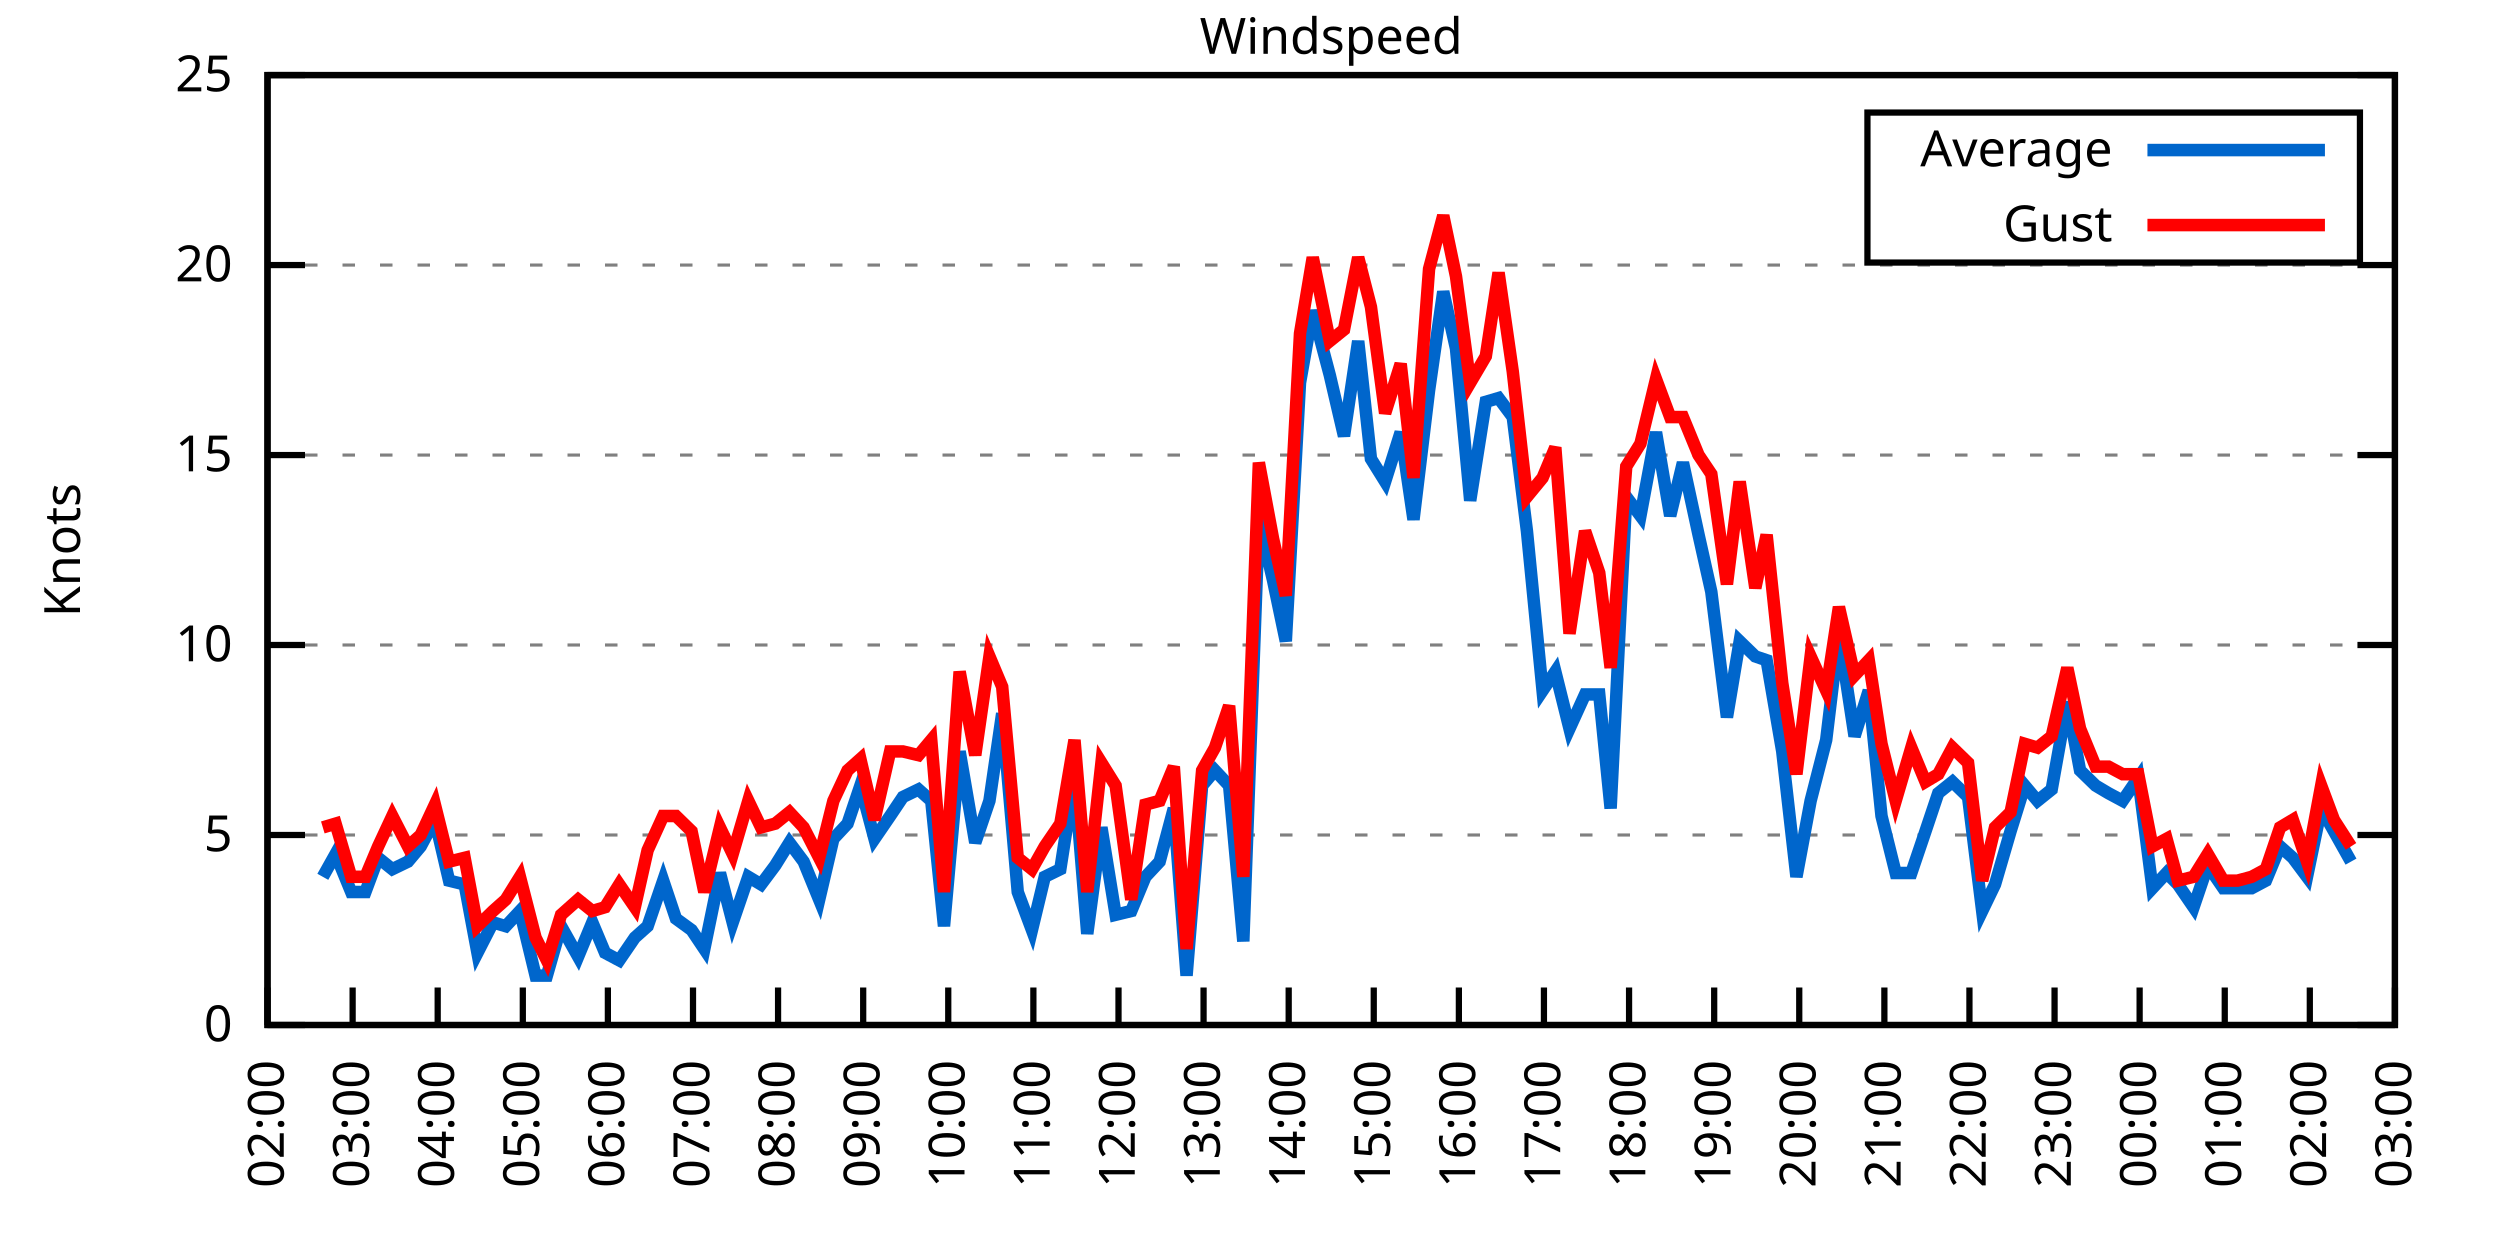
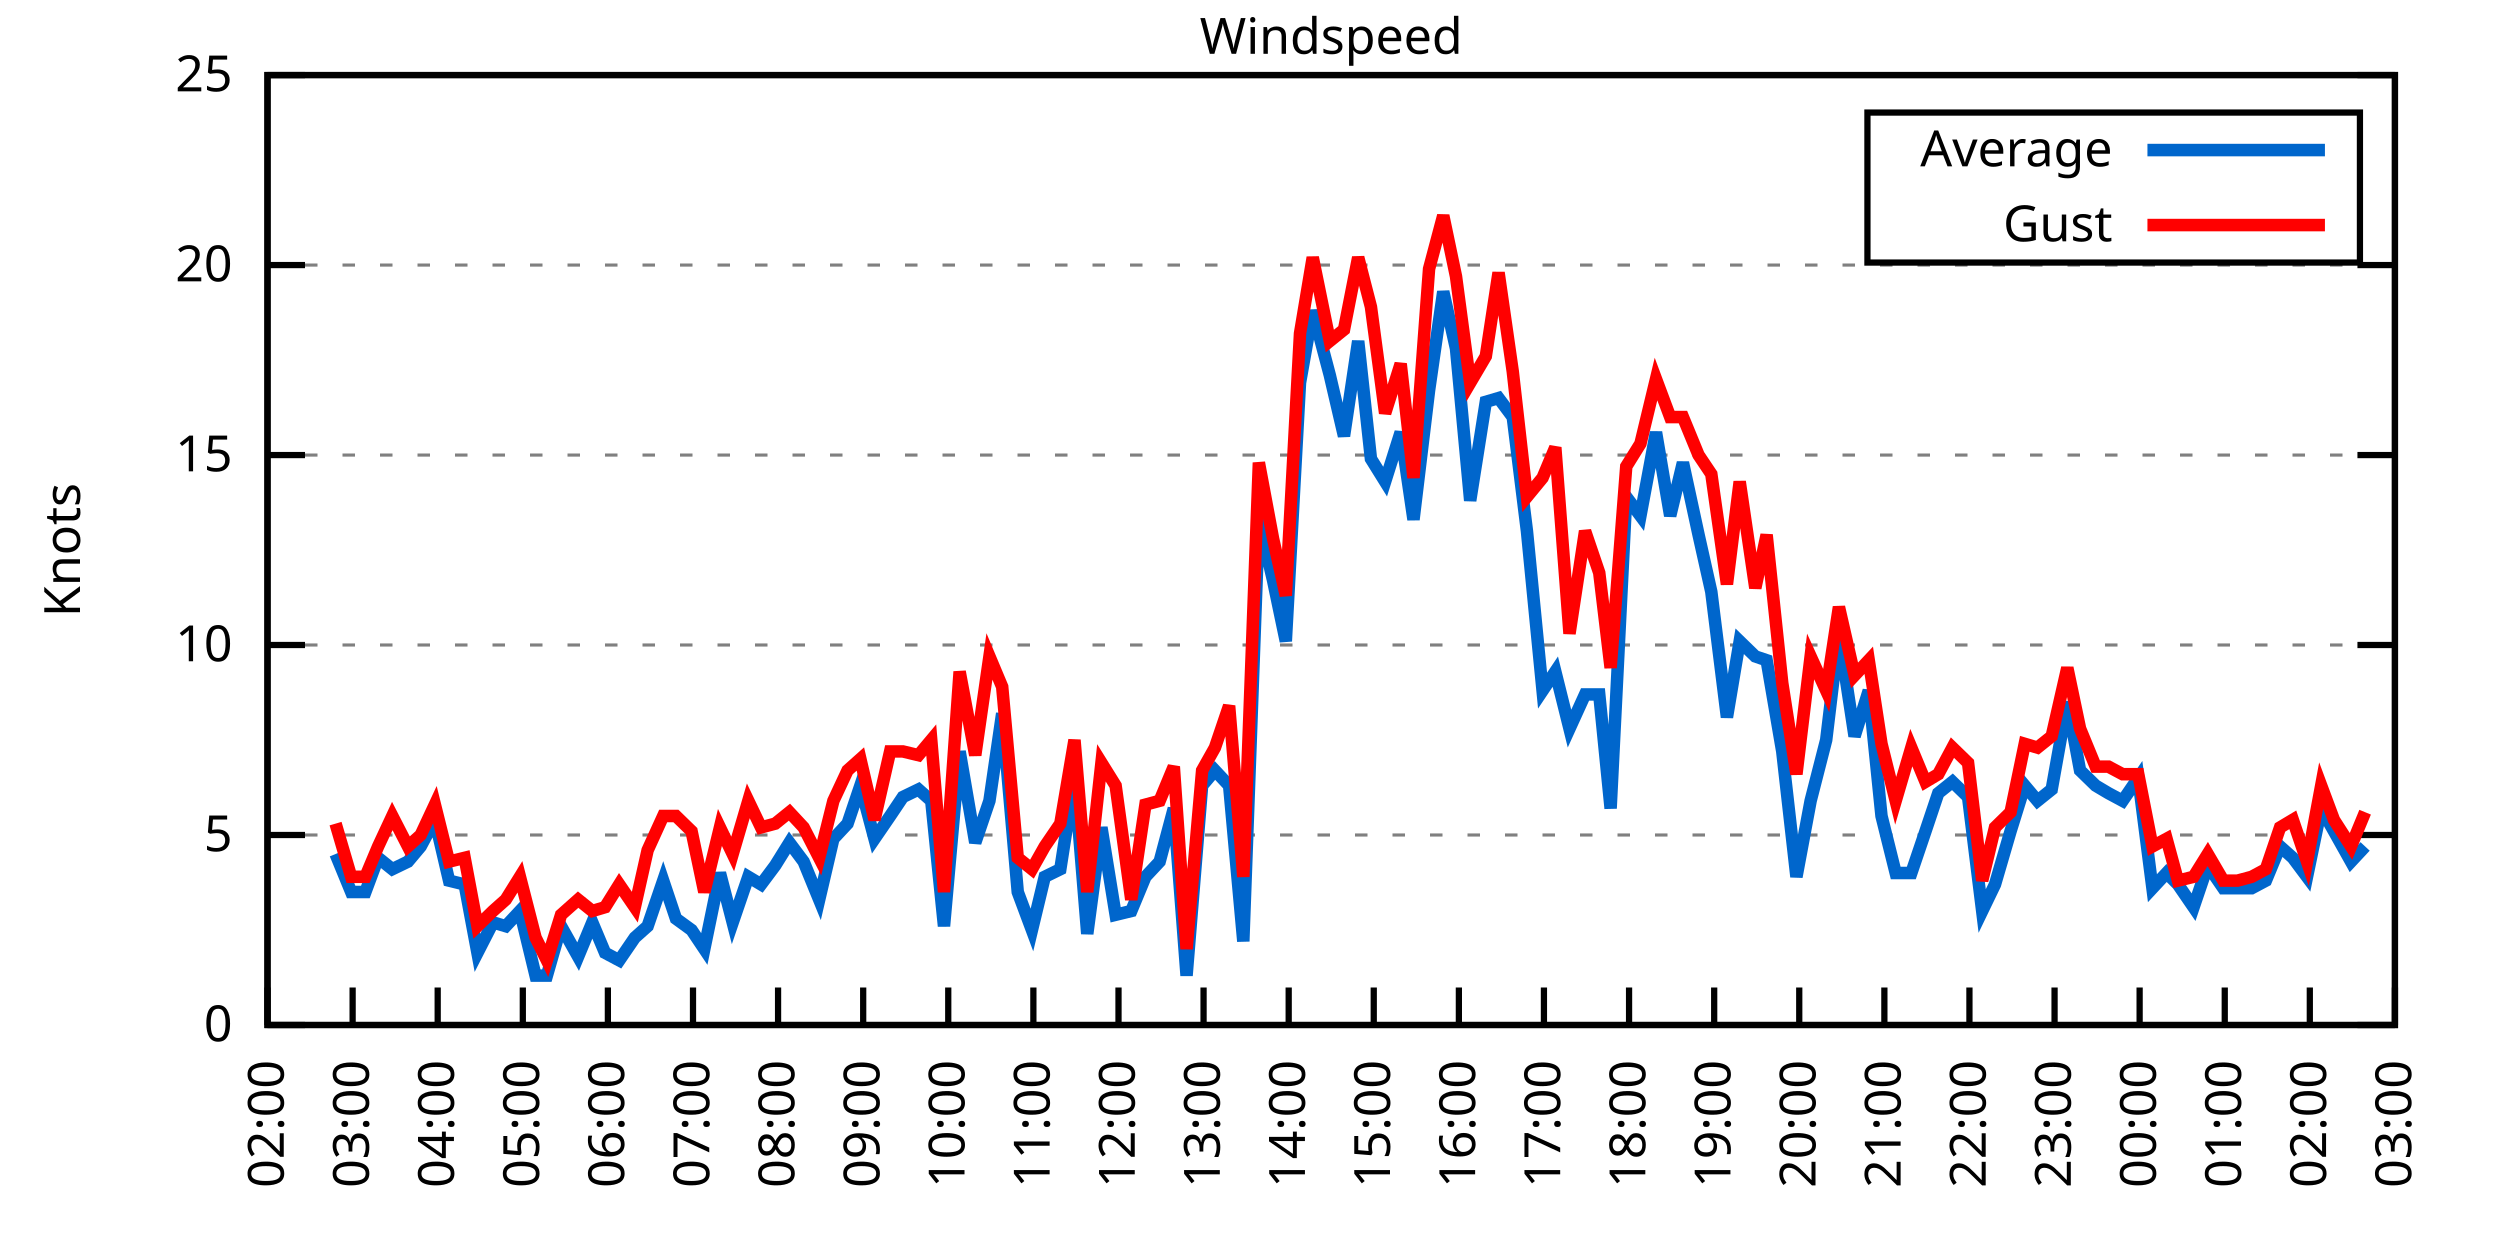
<svg xmlns="http://www.w3.org/2000/svg" xmlns:xlink="http://www.w3.org/1999/xlink" width="400" height="200" viewBox="0 0 400 200">
  <g id="gnuplot_canvas">
    <rect x="0" y="0" width="400" height="200" fill="none" />
    <defs>
      <circle id="gpDot" r="0.5" stroke-width="0.5" stroke="currentColor" />
      <path id="gpPt0" stroke-width="0.333" stroke="currentColor" d="M-1,0 h2 M0,-1 v2" />
      <path id="gpPt1" stroke-width="0.333" stroke="currentColor" d="M-1,-1 L1,1 M1,-1 L-1,1" />
      <path id="gpPt2" stroke-width="0.333" stroke="currentColor" d="M-1,0 L1,0 M0,-1 L0,1 M-1,-1 L1,1 M-1,1 L1,-1" />
      <rect id="gpPt3" stroke-width="0.333" stroke="currentColor" x="-1" y="-1" width="2" height="2" />
      <rect id="gpPt4" stroke-width="0.333" stroke="currentColor" fill="currentColor" x="-1" y="-1" width="2" height="2" />
      <circle id="gpPt5" stroke-width="0.333" stroke="currentColor" cx="0" cy="0" r="1" />
      <use xlink:href="#gpPt5" id="gpPt6" fill="currentColor" stroke="none" />
      <path id="gpPt7" stroke-width="0.333" stroke="currentColor" d="M0,-1.33 L-1.33,0.67 L1.33,0.67 z" />
      <use xlink:href="#gpPt7" id="gpPt8" fill="currentColor" stroke="none" />
      <use xlink:href="#gpPt7" id="gpPt9" stroke="currentColor" transform="rotate(180)" />
      <use xlink:href="#gpPt9" id="gpPt10" fill="currentColor" stroke="none" />
      <use xlink:href="#gpPt3" id="gpPt11" stroke="currentColor" transform="rotate(45)" />
      <use xlink:href="#gpPt11" id="gpPt12" fill="currentColor" stroke="none" />
      <path id="gpPt13" stroke-width="0.333" stroke="currentColor" d="M0,1.330 L1.265,0.411 L0.782,-1.067 L-0.782,-1.076 L-1.265,0.411 z" />
      <use xlink:href="#gpPt13" id="gpPt14" fill="currentColor" stroke="none" />
      <filter id="textbox" filterUnits="objectBoundingBox" x="0" y="0" height="1" width="1">
        <feFlood flood-color="white" flood-opacity="1" result="bgnd" />
        <feComposite in="SourceGraphic" in2="bgnd" operator="atop" />
      </filter>
      <filter id="greybox" filterUnits="objectBoundingBox" x="0" y="0" height="1" width="1">
        <feFlood flood-color="lightgrey" flood-opacity="1" result="grey" />
        <feComposite in="SourceGraphic" in2="grey" operator="atop" />
      </filter>
    </defs>
    <g fill="none" color="white" stroke="currentColor" stroke-width="1.00" stroke-linecap="butt" stroke-linejoin="miter">
</g>
    <g fill="none" color="black" stroke="currentColor" stroke-width="1.00" stroke-linecap="butt" stroke-linejoin="miter">
      <g stroke="none" shape-rendering="crispEdges">
        <polygon fill="rgb(255, 255, 255)" points="42.80,164.00 383.18,164.00 383.18,12.02 42.80,12.02 " />
      </g>
    </g>
    <g fill="none" color="black" stroke="currentColor" stroke-width="1.00" stroke-linecap="butt" stroke-linejoin="miter">
</g>
    <g fill="none" color="black" stroke="black" stroke-width="0.50" stroke-linecap="butt" stroke-linejoin="miter">
</g>
    <g fill="none" color="gray" stroke="currentColor" stroke-width="0.50" stroke-linecap="butt" stroke-linejoin="miter">
      <path stroke="gray" stroke-dasharray="2,4" class="gridline" d="M42.80,164.00 L383.19,164.00  " />
    </g>
    <g fill="none" color="gray" stroke="gray" stroke-width="1.00" stroke-linecap="butt" stroke-linejoin="miter">
</g>
    <g fill="none" color="black" stroke="currentColor" stroke-width="1.00" stroke-linecap="butt" stroke-linejoin="miter">
      <path stroke="black" d="M42.80,164.00 L48.80,164.00 M383.19,164.00 L377.19,164.00  " />
      <g transform="translate(37.20,166.60)" stroke="none" fill="black" font-family="Sans" font-size="8.00" text-anchor="end">
        <text>
          <tspan font-family="Sans"> 0</tspan>
        </text>
      </g>
    </g>
    <g fill="none" color="black" stroke="currentColor" stroke-width="1.00" stroke-linecap="butt" stroke-linejoin="miter">
</g>
    <g fill="none" color="black" stroke="black" stroke-width="0.50" stroke-linecap="butt" stroke-linejoin="miter">
</g>
    <g fill="none" color="gray" stroke="currentColor" stroke-width="0.50" stroke-linecap="butt" stroke-linejoin="miter">
      <path stroke="gray" stroke-dasharray="2,4" class="gridline" d="M42.80,133.60 L383.19,133.60  " />
    </g>
    <g fill="none" color="gray" stroke="gray" stroke-width="1.00" stroke-linecap="butt" stroke-linejoin="miter">
</g>
    <g fill="none" color="black" stroke="currentColor" stroke-width="1.00" stroke-linecap="butt" stroke-linejoin="miter">
      <path stroke="black" d="M42.80,133.60 L48.80,133.60 M383.19,133.60 L377.19,133.60  " />
      <g transform="translate(37.20,136.20)" stroke="none" fill="black" font-family="Sans" font-size="8.00" text-anchor="end">
        <text>
          <tspan font-family="Sans"> 5</tspan>
        </text>
      </g>
    </g>
    <g fill="none" color="black" stroke="currentColor" stroke-width="1.00" stroke-linecap="butt" stroke-linejoin="miter">
</g>
    <g fill="none" color="black" stroke="black" stroke-width="0.50" stroke-linecap="butt" stroke-linejoin="miter">
</g>
    <g fill="none" color="gray" stroke="currentColor" stroke-width="0.50" stroke-linecap="butt" stroke-linejoin="miter">
      <path stroke="gray" stroke-dasharray="2,4" class="gridline" d="M42.80,103.20 L383.19,103.20  " />
    </g>
    <g fill="none" color="gray" stroke="gray" stroke-width="1.00" stroke-linecap="butt" stroke-linejoin="miter">
</g>
    <g fill="none" color="black" stroke="currentColor" stroke-width="1.00" stroke-linecap="butt" stroke-linejoin="miter">
      <path stroke="black" d="M42.80,103.20 L48.80,103.20 M383.19,103.20 L377.19,103.20  " />
      <g transform="translate(37.20,105.80)" stroke="none" fill="black" font-family="Sans" font-size="8.00" text-anchor="end">
        <text>
          <tspan font-family="Sans"> 10</tspan>
        </text>
      </g>
    </g>
    <g fill="none" color="black" stroke="currentColor" stroke-width="1.00" stroke-linecap="butt" stroke-linejoin="miter">
</g>
    <g fill="none" color="black" stroke="black" stroke-width="0.50" stroke-linecap="butt" stroke-linejoin="miter">
</g>
    <g fill="none" color="gray" stroke="currentColor" stroke-width="0.50" stroke-linecap="butt" stroke-linejoin="miter">
      <path stroke="gray" stroke-dasharray="2,4" class="gridline" d="M42.80,72.81 L383.19,72.81  " />
    </g>
    <g fill="none" color="gray" stroke="gray" stroke-width="1.00" stroke-linecap="butt" stroke-linejoin="miter">
</g>
    <g fill="none" color="black" stroke="currentColor" stroke-width="1.00" stroke-linecap="butt" stroke-linejoin="miter">
      <path stroke="black" d="M42.80,72.81 L48.80,72.81 M383.19,72.81 L377.19,72.81  " />
      <g transform="translate(37.20,75.41)" stroke="none" fill="black" font-family="Sans" font-size="8.00" text-anchor="end">
        <text>
          <tspan font-family="Sans"> 15</tspan>
        </text>
      </g>
    </g>
    <g fill="none" color="black" stroke="currentColor" stroke-width="1.00" stroke-linecap="butt" stroke-linejoin="miter">
</g>
    <g fill="none" color="black" stroke="black" stroke-width="0.50" stroke-linecap="butt" stroke-linejoin="miter">
</g>
    <g fill="none" color="gray" stroke="currentColor" stroke-width="0.50" stroke-linecap="butt" stroke-linejoin="miter">
      <path stroke="gray" stroke-dasharray="2,4" class="gridline" d="M42.80,42.41 L383.19,42.41  " />
    </g>
    <g fill="none" color="gray" stroke="gray" stroke-width="1.00" stroke-linecap="butt" stroke-linejoin="miter">
</g>
    <g fill="none" color="black" stroke="currentColor" stroke-width="1.00" stroke-linecap="butt" stroke-linejoin="miter">
      <path stroke="black" d="M42.80,42.41 L48.80,42.41 M383.19,42.41 L377.19,42.41  " />
      <g transform="translate(37.20,45.01)" stroke="none" fill="black" font-family="Sans" font-size="8.00" text-anchor="end">
        <text>
          <tspan font-family="Sans"> 20</tspan>
        </text>
      </g>
    </g>
    <g fill="none" color="black" stroke="currentColor" stroke-width="1.00" stroke-linecap="butt" stroke-linejoin="miter">
</g>
    <g fill="none" color="black" stroke="black" stroke-width="0.50" stroke-linecap="butt" stroke-linejoin="miter">
</g>
    <g fill="none" color="gray" stroke="currentColor" stroke-width="0.50" stroke-linecap="butt" stroke-linejoin="miter">
      <path stroke="gray" stroke-dasharray="2,4" class="gridline" d="M42.80,12.01 L383.19,12.01  " />
    </g>
    <g fill="none" color="gray" stroke="gray" stroke-width="1.00" stroke-linecap="butt" stroke-linejoin="miter">
</g>
    <g fill="none" color="black" stroke="currentColor" stroke-width="1.00" stroke-linecap="butt" stroke-linejoin="miter">
      <path stroke="black" d="M42.80,12.01 L48.80,12.01 M383.19,12.01 L377.19,12.01  " />
      <g transform="translate(37.20,14.61)" stroke="none" fill="black" font-family="Sans" font-size="8.00" text-anchor="end">
        <text>
          <tspan font-family="Sans"> 25</tspan>
        </text>
      </g>
    </g>
    <g fill="none" color="black" stroke="currentColor" stroke-width="1.00" stroke-linecap="butt" stroke-linejoin="miter">
      <path stroke="black" d="M42.80,164.00 L42.80,158.00  " />
      <g transform="translate(45.40,169.60) rotate(270.00)" stroke="none" fill="black" font-family="Sans" font-size="8.00" text-anchor="end">
        <text>
          <tspan font-family="Sans">02:00</tspan>
        </text>
      </g>
    </g>
    <g fill="none" color="black" stroke="currentColor" stroke-width="1.00" stroke-linecap="butt" stroke-linejoin="miter">
      <path stroke="black" d="M56.42,164.00 L56.42,158.00  " />
      <g transform="translate(59.02,169.60) rotate(270.00)" stroke="none" fill="black" font-family="Sans" font-size="8.00" text-anchor="end">
        <text>
          <tspan font-family="Sans">03:00</tspan>
        </text>
      </g>
    </g>
    <g fill="none" color="black" stroke="currentColor" stroke-width="1.00" stroke-linecap="butt" stroke-linejoin="miter">
      <path stroke="black" d="M70.03,164.00 L70.03,158.00  " />
      <g transform="translate(72.63,169.60) rotate(270.00)" stroke="none" fill="black" font-family="Sans" font-size="8.00" text-anchor="end">
        <text>
          <tspan font-family="Sans">04:00</tspan>
        </text>
      </g>
    </g>
    <g fill="none" color="black" stroke="currentColor" stroke-width="1.00" stroke-linecap="butt" stroke-linejoin="miter">
      <path stroke="black" d="M83.65,164.00 L83.65,158.00  " />
      <g transform="translate(86.25,169.60) rotate(270.00)" stroke="none" fill="black" font-family="Sans" font-size="8.00" text-anchor="end">
        <text>
          <tspan font-family="Sans">05:00</tspan>
        </text>
      </g>
    </g>
    <g fill="none" color="black" stroke="currentColor" stroke-width="1.00" stroke-linecap="butt" stroke-linejoin="miter">
      <path stroke="black" d="M97.26,164.00 L97.26,158.00  " />
      <g transform="translate(99.86,169.60) rotate(270.00)" stroke="none" fill="black" font-family="Sans" font-size="8.00" text-anchor="end">
        <text>
          <tspan font-family="Sans">06:00</tspan>
        </text>
      </g>
    </g>
    <g fill="none" color="black" stroke="currentColor" stroke-width="1.00" stroke-linecap="butt" stroke-linejoin="miter">
      <path stroke="black" d="M110.88,164.00 L110.88,158.00  " />
      <g transform="translate(113.48,169.60) rotate(270.00)" stroke="none" fill="black" font-family="Sans" font-size="8.00" text-anchor="end">
        <text>
          <tspan font-family="Sans">07:00</tspan>
        </text>
      </g>
    </g>
    <g fill="none" color="black" stroke="currentColor" stroke-width="1.00" stroke-linecap="butt" stroke-linejoin="miter">
      <path stroke="black" d="M124.49,164.00 L124.49,158.00  " />
      <g transform="translate(127.09,169.60) rotate(270.00)" stroke="none" fill="black" font-family="Sans" font-size="8.00" text-anchor="end">
        <text>
          <tspan font-family="Sans">08:00</tspan>
        </text>
      </g>
    </g>
    <g fill="none" color="black" stroke="currentColor" stroke-width="1.00" stroke-linecap="butt" stroke-linejoin="miter">
      <path stroke="black" d="M138.11,164.00 L138.11,158.00  " />
      <g transform="translate(140.71,169.60) rotate(270.00)" stroke="none" fill="black" font-family="Sans" font-size="8.00" text-anchor="end">
        <text>
          <tspan font-family="Sans">09:00</tspan>
        </text>
      </g>
    </g>
    <g fill="none" color="black" stroke="currentColor" stroke-width="1.00" stroke-linecap="butt" stroke-linejoin="miter">
      <path stroke="black" d="M151.72,164.00 L151.72,158.00  " />
      <g transform="translate(154.32,169.60) rotate(270.00)" stroke="none" fill="black" font-family="Sans" font-size="8.00" text-anchor="end">
        <text>
          <tspan font-family="Sans">10:00</tspan>
        </text>
      </g>
    </g>
    <g fill="none" color="black" stroke="currentColor" stroke-width="1.00" stroke-linecap="butt" stroke-linejoin="miter">
      <path stroke="black" d="M165.34,164.00 L165.34,158.00  " />
      <g transform="translate(167.94,169.60) rotate(270.00)" stroke="none" fill="black" font-family="Sans" font-size="8.00" text-anchor="end">
        <text>
          <tspan font-family="Sans">11:00</tspan>
        </text>
      </g>
    </g>
    <g fill="none" color="black" stroke="currentColor" stroke-width="1.00" stroke-linecap="butt" stroke-linejoin="miter">
      <path stroke="black" d="M178.96,164.00 L178.96,158.00  " />
      <g transform="translate(181.56,169.60) rotate(270.00)" stroke="none" fill="black" font-family="Sans" font-size="8.00" text-anchor="end">
        <text>
          <tspan font-family="Sans">12:00</tspan>
        </text>
      </g>
    </g>
    <g fill="none" color="black" stroke="currentColor" stroke-width="1.00" stroke-linecap="butt" stroke-linejoin="miter">
      <path stroke="black" d="M192.57,164.00 L192.57,158.00  " />
      <g transform="translate(195.17,169.60) rotate(270.00)" stroke="none" fill="black" font-family="Sans" font-size="8.00" text-anchor="end">
        <text>
          <tspan font-family="Sans">13:00</tspan>
        </text>
      </g>
    </g>
    <g fill="none" color="black" stroke="currentColor" stroke-width="1.00" stroke-linecap="butt" stroke-linejoin="miter">
      <path stroke="black" d="M206.19,164.00 L206.19,158.00  " />
      <g transform="translate(208.79,169.60) rotate(270.00)" stroke="none" fill="black" font-family="Sans" font-size="8.00" text-anchor="end">
        <text>
          <tspan font-family="Sans">14:00</tspan>
        </text>
      </g>
    </g>
    <g fill="none" color="black" stroke="currentColor" stroke-width="1.00" stroke-linecap="butt" stroke-linejoin="miter">
      <path stroke="black" d="M219.80,164.00 L219.80,158.00  " />
      <g transform="translate(222.40,169.60) rotate(270.00)" stroke="none" fill="black" font-family="Sans" font-size="8.00" text-anchor="end">
        <text>
          <tspan font-family="Sans">15:00</tspan>
        </text>
      </g>
    </g>
    <g fill="none" color="black" stroke="currentColor" stroke-width="1.00" stroke-linecap="butt" stroke-linejoin="miter">
      <path stroke="black" d="M233.42,164.00 L233.42,158.00  " />
      <g transform="translate(236.02,169.60) rotate(270.00)" stroke="none" fill="black" font-family="Sans" font-size="8.00" text-anchor="end">
        <text>
          <tspan font-family="Sans">16:00</tspan>
        </text>
      </g>
    </g>
    <g fill="none" color="black" stroke="currentColor" stroke-width="1.00" stroke-linecap="butt" stroke-linejoin="miter">
      <path stroke="black" d="M247.03,164.00 L247.03,158.00  " />
      <g transform="translate(249.63,169.60) rotate(270.00)" stroke="none" fill="black" font-family="Sans" font-size="8.00" text-anchor="end">
        <text>
          <tspan font-family="Sans">17:00</tspan>
        </text>
      </g>
    </g>
    <g fill="none" color="black" stroke="currentColor" stroke-width="1.00" stroke-linecap="butt" stroke-linejoin="miter">
      <path stroke="black" d="M260.65,164.00 L260.65,158.00  " />
      <g transform="translate(263.25,169.60) rotate(270.00)" stroke="none" fill="black" font-family="Sans" font-size="8.00" text-anchor="end">
        <text>
          <tspan font-family="Sans">18:00</tspan>
        </text>
      </g>
    </g>
    <g fill="none" color="black" stroke="currentColor" stroke-width="1.00" stroke-linecap="butt" stroke-linejoin="miter">
      <path stroke="black" d="M274.27,164.00 L274.27,158.00  " />
      <g transform="translate(276.87,169.60) rotate(270.00)" stroke="none" fill="black" font-family="Sans" font-size="8.00" text-anchor="end">
        <text>
          <tspan font-family="Sans">19:00</tspan>
        </text>
      </g>
    </g>
    <g fill="none" color="black" stroke="currentColor" stroke-width="1.00" stroke-linecap="butt" stroke-linejoin="miter">
      <path stroke="black" d="M287.88,164.00 L287.88,158.00  " />
      <g transform="translate(290.48,169.60) rotate(270.00)" stroke="none" fill="black" font-family="Sans" font-size="8.00" text-anchor="end">
        <text>
          <tspan font-family="Sans">20:00</tspan>
        </text>
      </g>
    </g>
    <g fill="none" color="black" stroke="currentColor" stroke-width="1.00" stroke-linecap="butt" stroke-linejoin="miter">
      <path stroke="black" d="M301.50,164.00 L301.50,158.00  " />
      <g transform="translate(304.10,169.60) rotate(270.00)" stroke="none" fill="black" font-family="Sans" font-size="8.00" text-anchor="end">
        <text>
          <tspan font-family="Sans">21:00</tspan>
        </text>
      </g>
    </g>
    <g fill="none" color="black" stroke="currentColor" stroke-width="1.00" stroke-linecap="butt" stroke-linejoin="miter">
      <path stroke="black" d="M315.11,164.00 L315.11,158.00  " />
      <g transform="translate(317.71,169.60) rotate(270.00)" stroke="none" fill="black" font-family="Sans" font-size="8.00" text-anchor="end">
        <text>
          <tspan font-family="Sans">22:00</tspan>
        </text>
      </g>
    </g>
    <g fill="none" color="black" stroke="currentColor" stroke-width="1.00" stroke-linecap="butt" stroke-linejoin="miter">
      <path stroke="black" d="M328.73,164.00 L328.73,158.00  " />
      <g transform="translate(331.33,169.60) rotate(270.00)" stroke="none" fill="black" font-family="Sans" font-size="8.00" text-anchor="end">
        <text>
          <tspan font-family="Sans">23:00</tspan>
        </text>
      </g>
    </g>
    <g fill="none" color="black" stroke="currentColor" stroke-width="1.00" stroke-linecap="butt" stroke-linejoin="miter">
      <path stroke="black" d="M342.34,164.00 L342.34,158.00  " />
      <g transform="translate(344.94,169.60) rotate(270.00)" stroke="none" fill="black" font-family="Sans" font-size="8.00" text-anchor="end">
        <text>
          <tspan font-family="Sans">00:00</tspan>
        </text>
      </g>
    </g>
    <g fill="none" color="black" stroke="currentColor" stroke-width="1.00" stroke-linecap="butt" stroke-linejoin="miter">
      <path stroke="black" d="M355.96,164.00 L355.96,158.00  " />
      <g transform="translate(358.56,169.60) rotate(270.00)" stroke="none" fill="black" font-family="Sans" font-size="8.00" text-anchor="end">
        <text>
          <tspan font-family="Sans">01:00</tspan>
        </text>
      </g>
    </g>
    <g fill="none" color="black" stroke="currentColor" stroke-width="1.00" stroke-linecap="butt" stroke-linejoin="miter">
      <path stroke="black" d="M369.57,164.00 L369.57,158.00  " />
      <g transform="translate(372.17,169.60) rotate(270.00)" stroke="none" fill="black" font-family="Sans" font-size="8.00" text-anchor="end">
        <text>
          <tspan font-family="Sans">02:00</tspan>
        </text>
      </g>
    </g>
    <g fill="none" color="black" stroke="currentColor" stroke-width="1.00" stroke-linecap="butt" stroke-linejoin="miter">
      <path stroke="black" d="M383.19,164.00 L383.19,158.00  " />
      <g transform="translate(385.79,169.60) rotate(270.00)" stroke="none" fill="black" font-family="Sans" font-size="8.00" text-anchor="end">
        <text>
          <tspan font-family="Sans">03:00</tspan>
        </text>
      </g>
    </g>
    <g fill="none" color="black" stroke="currentColor" stroke-width="1.00" stroke-linecap="butt" stroke-linejoin="miter">
</g>
    <g fill="none" color="black" stroke="currentColor" stroke-width="1.00" stroke-linecap="butt" stroke-linejoin="miter">
      <path stroke="black" d="M42.80,12.01 L42.80,164.00 L383.19,164.00 L383.19,12.01 L42.80,12.01 Z  " />
    </g>
    <g fill="none" color="black" stroke="currentColor" stroke-width="1.00" stroke-linecap="butt" stroke-linejoin="miter">
</g>
    <g fill="none" color="black" stroke="currentColor" stroke-width="1.00" stroke-linecap="butt" stroke-linejoin="miter">
      <path stroke="black" d="M298.79,42.01 L298.79,18.01 L377.59,18.01 L377.59,42.01 L298.79,42.01 Z  " />
    </g>
    <g id="Windspeed_plot_1">
      <g fill="none" color="white" stroke="black" stroke-width="2.00" stroke-linecap="butt" stroke-linejoin="miter">
</g>
      <g fill="none" color="black" stroke="currentColor" stroke-width="2.00" stroke-linecap="butt" stroke-linejoin="miter">
        <g transform="translate(337.99,26.61)" stroke="none" fill="black" font-family="Sans" font-size="8.00" text-anchor="end">
          <text>
            <tspan font-family="Sans">Average</tspan>
          </text>
        </g>
      </g>
      <g fill="none" color="black" stroke="currentColor" stroke-width="2.00" stroke-linecap="butt" stroke-linejoin="miter">
-         <path stroke="rgb(  0, 102, 204)" d="M343.59,24.01 L371.99,24.01 M51.65,140.29 L53.69,136.64 L56.19,142.72 L58.46,142.72 L60.50,137.25 L62.77,139.07   L65.27,137.86 L67.31,135.43 L69.58,131.17 L71.85,140.90 L74.34,141.51 L76.39,152.45 L78.88,147.59 L80.92,148.19   L83.19,145.76 L85.69,156.10 L87.50,156.10 L89.77,148.19 L92.50,153.06 L94.77,147.59 L96.81,152.45 L99.08,153.66   L101.57,150.02 L103.62,148.19 L106.11,140.90 L108.15,146.98 L110.65,148.80 L112.69,151.84 L115.19,139.68 L117.23,147.59   L119.73,140.29 L121.77,141.51 L124.04,138.47 L126.31,134.82 L128.58,137.86 L131.07,143.94 L133.34,134.21 L135.61,131.78   L137.66,125.70 L139.92,134.21 L142.42,130.56 L144.46,127.52 L146.96,126.31 L149.00,128.13 L151.04,148.19 L153.54,120.23   L156.04,134.82 L158.31,128.13 L160.35,114.15 L162.84,142.72 L165.11,148.80 L167.16,140.29 L169.65,139.07 L171.92,124.48   L173.96,149.41 L176.23,132.39 L178.50,146.37 L181.00,145.76 L183.27,140.29 L185.54,137.86 L187.81,129.35 L189.85,156.10   L192.34,125.70 L194.39,123.27 L196.66,125.70 L198.93,150.62 L201.42,83.14 L203.69,92.87 L205.73,102.60 L208.00,61.25   L210.04,49.70 L212.77,60.04 L215.04,69.77 L217.31,54.57 L219.35,73.41 L221.62,77.06 L224.11,69.16 L226.16,83.14   L228.65,62.47 L230.92,46.66 L232.96,55.78 L235.23,80.10 L237.73,64.29 L239.77,63.69 L242.04,66.73 L244.31,84.97   L246.81,110.50 L248.85,107.46 L251.12,116.58 L253.61,111.11 L255.88,111.11 L257.70,129.35 L260.20,79.49 L262.47,82.53   L264.96,69.16 L267.23,82.53 L269.27,74.02 L271.77,85.57 L273.81,94.69 L276.31,114.76 L278.35,102.60 L280.85,105.03   L282.66,105.64 L285.16,120.23 L287.43,140.29 L289.70,128.13 L292.19,118.40 L294.23,101.38 L296.73,117.80 L299.00,110.50   L301.04,130.56 L303.31,139.68 L305.81,139.68 L308.08,132.99 L310.12,126.91 L312.39,125.09 L314.89,127.52 L317.15,145.76   L319.20,141.51 L321.69,132.99 L323.96,125.70 L326.00,128.13 L328.27,126.31 L330.77,112.32 L332.81,123.27 L335.31,125.70   L337.35,126.91 L339.62,128.13 L342.12,124.48 L344.39,142.11 L346.65,139.68 L348.47,141.51 L350.97,145.15 L353.24,138.47   L355.73,142.11 L358.00,142.11 L360.27,142.11 L362.54,140.90 L364.81,135.43 L366.85,137.25 L369.12,140.29 L371.39,129.35   L373.43,132.99 L376.16,137.86  " />
+         <path stroke="rgb(  0, 102, 204)" d="M343.59,24.01 L371.99,24.01 M53.69,136.64 L56.19,142.72 L58.46,142.72 L60.50,137.25 L62.77,139.07 L65.27,137.86   L67.31,135.43 L69.58,131.17 L71.85,140.90 L74.34,141.51 L76.39,152.45 L78.88,147.59 L80.92,148.19 L83.19,145.76   L85.69,156.10 L87.50,156.10 L89.77,148.19 L92.50,153.06 L94.77,147.59 L96.81,152.45 L99.08,153.66 L101.57,150.02   L103.62,148.19 L106.11,140.90 L108.15,146.98 L110.65,148.80 L112.69,151.84 L115.19,139.68 L117.23,147.59 L119.73,140.29   L121.77,141.51 L124.04,138.47 L126.31,134.82 L128.58,137.86 L131.07,143.94 L133.34,134.21 L135.61,131.78 L137.66,125.70   L139.92,134.21 L142.42,130.56 L144.46,127.52 L146.96,126.31 L149.00,128.13 L151.04,148.19 L153.54,120.23 L156.04,134.82   L158.31,128.13 L160.35,114.15 L162.84,142.72 L165.11,148.80 L167.16,140.29 L169.65,139.07 L171.92,124.48 L173.96,149.41   L176.23,132.39 L178.50,146.37 L181.00,145.76 L183.27,140.29 L185.54,137.86 L187.81,129.35 L189.85,156.10 L192.34,125.70   L194.39,123.27 L196.66,125.70 L198.93,150.62 L201.42,83.14 L203.69,92.87 L205.73,102.60 L208.00,61.25 L210.04,49.70   L212.77,60.04 L215.04,69.77 L217.31,54.57 L219.35,73.41 L221.62,77.06 L224.11,69.16 L226.16,83.14 L228.65,62.47   L230.92,46.66 L232.96,55.78 L235.23,80.10 L237.73,64.29 L239.77,63.69 L242.04,66.73 L244.31,84.97 L246.81,110.50   L248.85,107.46 L251.12,116.58 L253.61,111.11 L255.88,111.11 L257.70,129.35 L260.20,79.49 L262.47,82.53 L264.96,69.16   L267.23,82.53 L269.27,74.02 L271.77,85.57 L273.81,94.69 L276.31,114.76 L278.35,102.60 L280.85,105.03 L282.66,105.64   L285.16,120.23 L287.43,140.29 L289.70,128.13 L292.19,118.40 L294.23,101.38 L296.73,117.80 L299.00,110.50 L301.04,130.56   L303.31,139.68 L305.81,139.68 L308.08,132.99 L310.12,126.91 L312.39,125.09 L314.89,127.52 L317.15,145.76 L319.20,141.51   L321.69,132.99 L323.96,125.70 L326.00,128.13 L328.27,126.31 L330.77,112.32 L332.81,123.27 L335.31,125.70 L337.35,126.91   L339.62,128.13 L342.12,124.48 L344.39,142.11 L346.65,139.68 L348.47,141.51 L350.97,145.15 L353.24,138.47 L355.73,142.11   L358.00,142.11 L360.27,142.11 L362.54,140.90 L364.81,135.43 L366.85,137.25 L369.12,140.29 L371.39,129.35 L373.43,132.99   L376.16,137.86 L378.42,135.43  " />
      </g>
    </g>
    <g id="Windspeed_plot_2">
      <g fill="none" color="black" stroke="currentColor" stroke-width="2.00" stroke-linecap="butt" stroke-linejoin="miter">
        <g transform="translate(337.99,38.61)" stroke="none" fill="black" font-family="Sans" font-size="8.00" text-anchor="end">
          <text>
            <tspan font-family="Sans">Gust</tspan>
          </text>
        </g>
      </g>
      <g fill="none" color="black" stroke="currentColor" stroke-width="2.00" stroke-linecap="butt" stroke-linejoin="miter">
-         <path stroke="rgb(255,   0,   0)" d="M343.59,36.01 L371.99,36.01 M51.65,132.39 L53.69,131.78 L56.19,140.29 L58.46,140.29 L60.50,135.43 L62.77,130.56   L65.27,135.43 L67.31,133.60 L69.58,128.74 L71.85,137.86 L74.34,137.25 L76.39,148.19 L78.88,145.76 L80.92,143.94   L83.19,140.29 L85.69,150.02 L87.50,153.66 L89.77,146.37 L92.50,143.94 L94.77,145.76 L96.81,145.15 L99.08,141.51   L101.57,145.15 L103.62,136.03 L106.11,130.56 L108.15,130.56 L110.65,132.99 L112.69,142.72 L115.19,132.39 L117.23,136.64   L119.73,128.13 L121.77,132.39 L124.04,131.78 L126.31,129.95 L128.58,132.39 L131.07,137.25 L133.34,128.13 L135.61,123.27   L137.66,121.44 L139.92,131.17 L142.42,120.23 L144.46,120.23 L146.96,120.83 L149.00,118.40 L151.04,142.72 L153.54,107.46   L156.04,120.83 L158.31,105.03 L160.35,109.89 L162.84,137.25 L165.11,139.07 L167.16,135.43 L169.65,131.78 L171.92,118.40   L173.96,142.72 L176.23,122.05 L178.50,125.70 L181.00,143.94 L183.27,128.74 L185.54,128.13 L187.81,122.66 L189.85,151.84   L192.34,123.27 L194.39,119.62 L196.66,112.93 L198.93,140.29 L201.42,74.02 L203.69,86.18 L205.73,95.30 L208.00,53.35   L210.04,41.19 L212.77,54.57 L215.04,52.74 L217.31,41.19 L219.35,49.10 L221.62,66.12 L224.11,58.21 L226.16,76.45   L228.65,43.02 L230.92,34.50 L232.96,44.23 L235.23,61.25 L237.73,57.00 L239.77,43.62 L242.04,59.43 L244.31,79.49   L246.81,76.45 L248.85,71.59 L251.12,101.38 L253.61,84.97 L255.88,91.65 L257.70,106.85 L260.20,74.63 L262.47,70.98   L264.96,60.65 L267.23,66.73 L269.27,66.73 L271.77,72.81 L273.81,75.85 L276.31,93.48 L278.35,77.06 L280.85,94.08   L282.66,85.57 L285.16,109.28 L287.43,123.87 L289.70,105.03 L292.19,110.50 L294.23,97.12 L296.73,108.07 L299.00,105.64   L301.04,119.01 L303.31,128.13 L305.81,119.62 L308.08,125.09 L310.12,123.87 L312.39,119.62 L314.89,122.05 L317.15,140.90   L319.20,132.39 L321.69,129.95 L323.96,119.01 L326.00,119.62 L328.27,117.80 L330.77,106.85 L332.81,116.58 L335.31,122.66   L337.35,122.66 L339.62,123.87 L342.12,123.87 L344.39,135.43 L346.65,134.21 L348.47,140.90 L350.97,140.29 L353.24,136.64   L355.73,140.90 L358.00,140.90 L360.27,140.29 L362.54,139.07 L364.81,132.39 L366.85,131.17 L369.12,137.86 L371.39,125.70   L373.43,131.17 L376.16,135.43  " />
+         <path stroke="rgb(255,   0,   0)" d="M343.59,36.01 L371.99,36.01 M53.69,131.78 L56.19,140.29 L58.46,140.29 L60.50,135.43 L62.77,130.56 L65.27,135.43   L67.31,133.60 L69.58,128.74 L71.85,137.86 L74.34,137.25 L76.39,148.19 L78.88,145.76 L80.92,143.94 L83.19,140.29   L85.69,150.02 L87.50,153.66 L89.77,146.37 L92.50,143.94 L94.77,145.76 L96.81,145.15 L99.08,141.51 L101.57,145.15   L103.62,136.03 L106.11,130.56 L108.15,130.56 L110.65,132.99 L112.69,142.72 L115.19,132.39 L117.23,136.64 L119.73,128.13   L121.77,132.39 L124.04,131.78 L126.31,129.95 L128.58,132.39 L131.07,137.25 L133.34,128.13 L135.61,123.27 L137.66,121.44   L139.92,131.17 L142.42,120.23 L144.46,120.23 L146.96,120.83 L149.00,118.40 L151.04,142.72 L153.54,107.46 L156.04,120.83   L158.31,105.03 L160.35,109.89 L162.84,137.25 L165.11,139.07 L167.16,135.43 L169.65,131.78 L171.92,118.40 L173.96,142.72   L176.23,122.05 L178.50,125.70 L181.00,143.94 L183.27,128.74 L185.54,128.13 L187.81,122.66 L189.85,151.84 L192.34,123.27   L194.39,119.62 L196.66,112.93 L198.93,140.29 L201.42,74.02 L203.69,86.18 L205.73,95.30 L208.00,53.35 L210.04,41.19   L212.77,54.57 L215.04,52.74 L217.31,41.19 L219.35,49.10 L221.62,66.12 L224.11,58.21 L226.16,76.45 L228.65,43.02   L230.92,34.50 L232.96,44.23 L235.23,61.25 L237.73,57.00 L239.77,43.62 L242.04,59.43 L244.31,79.49 L246.81,76.45   L248.85,71.59 L251.12,101.38 L253.61,84.97 L255.88,91.65 L257.70,106.85 L260.20,74.63 L262.47,70.98 L264.96,60.65   L267.23,66.73 L269.27,66.73 L271.77,72.81 L273.81,75.85 L276.31,93.48 L278.35,77.06 L280.85,94.08 L282.66,85.57   L285.16,109.28 L287.43,123.87 L289.70,105.03 L292.19,110.50 L294.23,97.12 L296.73,108.07 L299.00,105.64 L301.04,119.01   L303.31,128.13 L305.81,119.62 L308.08,125.09 L310.12,123.87 L312.39,119.62 L314.89,122.05 L317.15,140.90 L319.20,132.39   L321.69,129.95 L323.96,119.01 L326.00,119.62 L328.27,117.80 L330.77,106.85 L332.81,116.58 L335.31,122.66 L337.35,122.66   L339.62,123.87 L342.12,123.87 L344.39,135.43 L346.65,134.21 L348.47,140.90 L350.97,140.29 L353.24,136.64 L355.73,140.90   L358.00,140.90 L360.27,140.29 L362.54,139.07 L364.81,132.39 L366.85,131.17 L369.12,137.86 L371.39,125.70 L373.43,131.17   L376.16,135.43 L378.42,129.95  " />
      </g>
    </g>
    <g fill="none" color="black" stroke="currentColor" stroke-width="2.00" stroke-linecap="butt" stroke-linejoin="miter">
</g>
    <g fill="none" color="black" stroke="black" stroke-width="1.00" stroke-linecap="butt" stroke-linejoin="miter">
</g>
    <g fill="none" color="black" stroke="currentColor" stroke-width="1.00" stroke-linecap="butt" stroke-linejoin="miter">
      <path stroke="black" d="M42.80,12.01 L42.80,164.00 L383.19,164.00 L383.19,12.01 L42.80,12.01 Z  " />
      <g transform="translate(12.80,88.01) rotate(270.00)" stroke="none" fill="black" font-family="Sans" font-size="8.00" text-anchor="middle">
        <text>
          <tspan font-family="Sans">Knots</tspan>
        </text>
      </g>
    </g>
    <g fill="none" color="black" stroke="currentColor" stroke-width="1.00" stroke-linecap="butt" stroke-linejoin="miter">
</g>
    <g fill="none" color="black" stroke="currentColor" stroke-width="1.00" stroke-linecap="butt" stroke-linejoin="miter">
      <g transform="translate(212.99,8.61)" stroke="none" fill="black" font-family="Sans" font-size="8.00" text-anchor="middle">
        <text>
          <tspan font-family="Sans">Windspeed</tspan>
        </text>
      </g>
    </g>
    <g fill="none" color="black" stroke="currentColor" stroke-width="1.00" stroke-linecap="butt" stroke-linejoin="miter">
</g>
  </g>
</svg>
